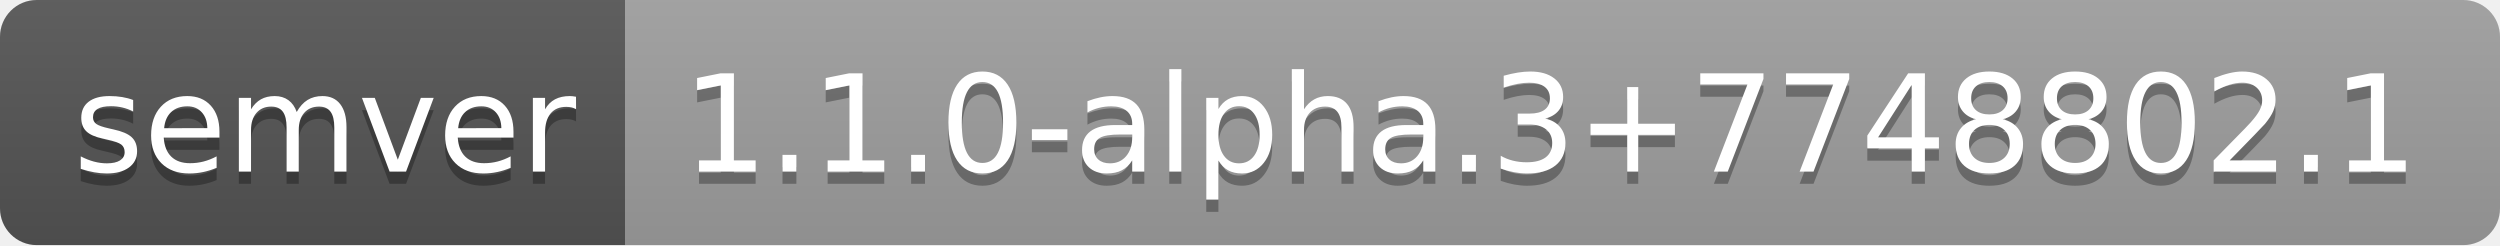
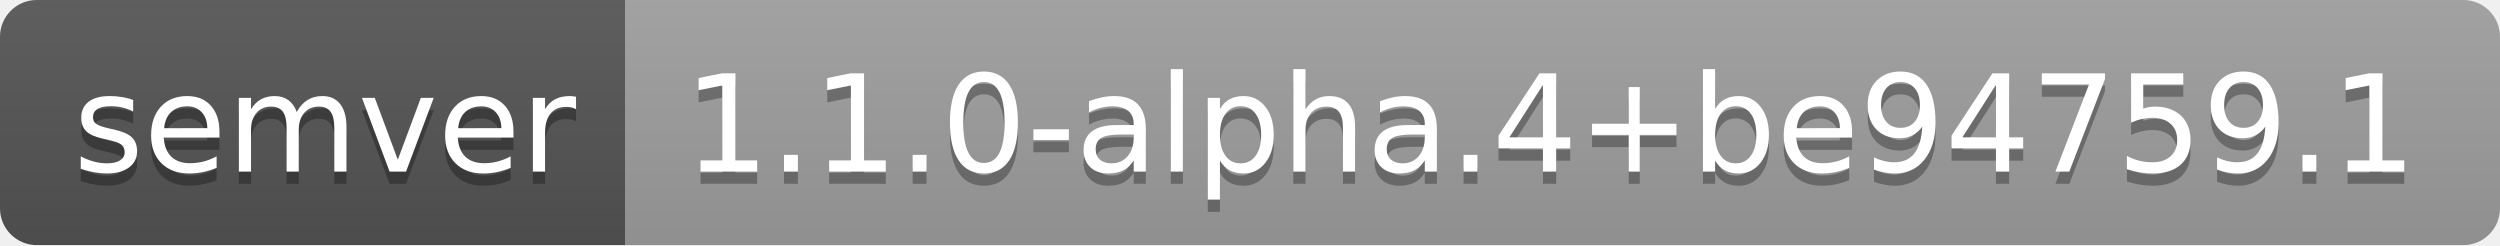
- <svg xmlns="http://www.w3.org/2000/svg" width="204" height="20" role="img" aria-label="semver: 1.1.0-alpha.3+7748802.1">
+ <svg xmlns="http://www.w3.org/2000/svg" width="204" height="20" role="img" aria-label="semver: 1.1.0-alpha.4+be94759.1">
  <linearGradient id="s" x2="0" y2="100%">
    <stop offset="0" stop-color="#bbb" stop-opacity=".1" />
    <stop offset="1" stop-opacity=".1" />
  </linearGradient>
  <clipPath id="r">
    <rect width="204" height="20" rx="3" fill="#fff" />
  </clipPath>
  <g clip-path="url(#r)">
    <rect width="51" height="20" fill="#555" />
    <rect x="51" width="153" height="20" fill="#9f9f9f" />
    <rect width="204" height="20" fill="url(#s)" />
  </g>
  <g fill="#fff" text-anchor="middle" font-family="Verdana,Geneva,DejaVu Sans,sans-serif" text-rendering="geometricPrecision" font-size="110">
    <text aria-hidden="true" x="265" y="150" fill="#010101" fill-opacity=".3" transform="scale(.1)" textLength="410">semver</text>
    <text x="265" y="140" transform="scale(.1)" fill="#fff" textLength="410">semver</text>
-     <text aria-hidden="true" x="1265" y="150" fill="#010101" fill-opacity=".3" transform="scale(.1)" textLength="1430">1.1.0-alpha.3+7748802.1</text>
-     <text x="1265" y="140" transform="scale(.1)" fill="#fff" textLength="1430">1.1.0-alpha.3+7748802.1</text>
+     <text aria-hidden="true" x="1265" y="150" fill="#010101" fill-opacity=".3" transform="scale(.1)" textLength="1430">1.1.0-alpha.4+be94759.1</text>
+     <text x="1265" y="140" transform="scale(.1)" fill="#fff" textLength="1430">1.1.0-alpha.4+be94759.1</text>
  </g>
</svg>
